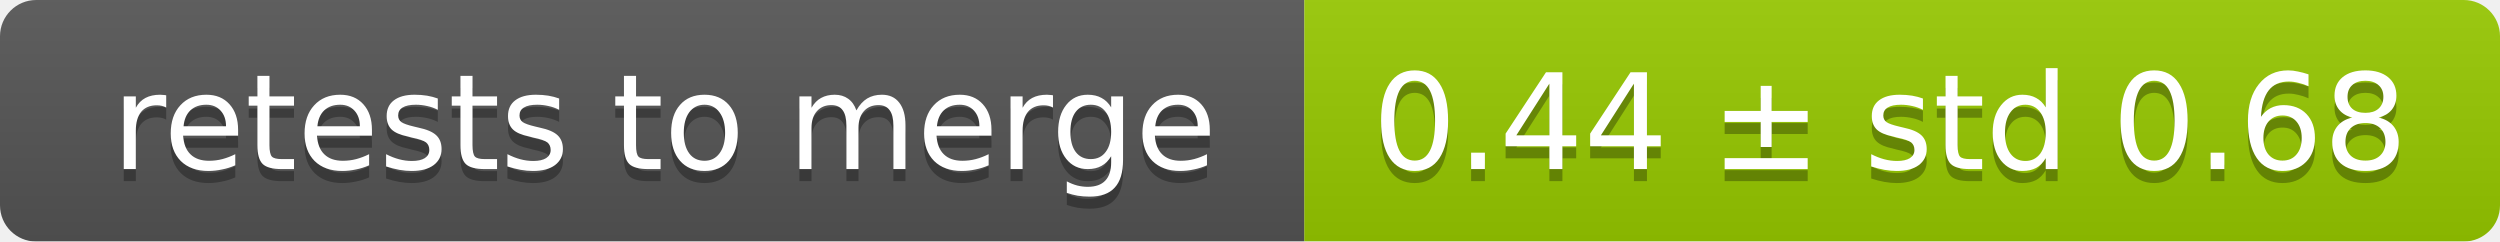
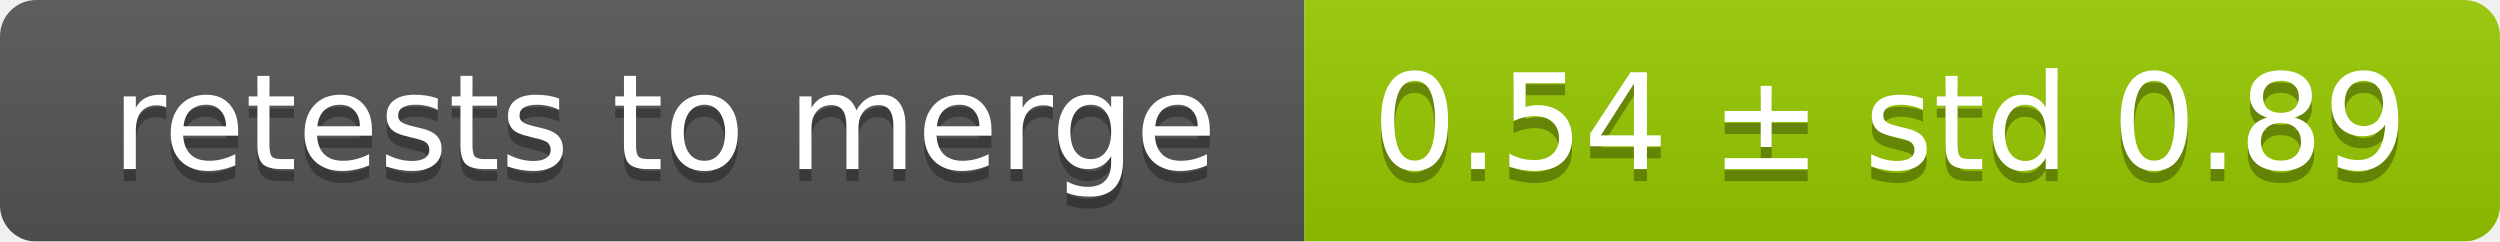
<svg xmlns="http://www.w3.org/2000/svg" width="207" height="20">
  <linearGradient id="smooth" x2="0" y2="100%">
    <stop offset="0" stop-color="#bbb" stop-opacity=".1" />
    <stop offset="1" stop-opacity=".1" />
  </linearGradient>
  <mask id="round">
    <rect width="207" height="20" rx="3" fill="#fff" />
  </mask>
  <g mask="url(#round)">
    <rect width="108" height="20" fill="#555" />
    <rect x="108" width="99" height="20" fill="#97ca00" />
    <rect width="207" height="20" fill="url(#smooth)" />
  </g>
  <g fill="#fff" text-anchor="middle" font-family="DejaVu Sans,Verdana,Geneva,sans-serif" font-size="11">
    <text x="55" y="15" fill="#010101" fill-opacity=".3">retests to merge</text>
    <text x="55" y="14">retests to merge</text>
-     <text x="156.5" y="15" fill="#010101" fill-opacity=".3">0.44 ± std 0.68</text>
-     <text x="156.5" y="14">0.44 ± std 0.68</text>
+     <text x="156.5" y="15" fill="#010101" fill-opacity=".3">0.54 ± std 0.89</text>
+     <text x="156.5" y="14">0.54 ± std 0.89</text>
  </g>
</svg>
